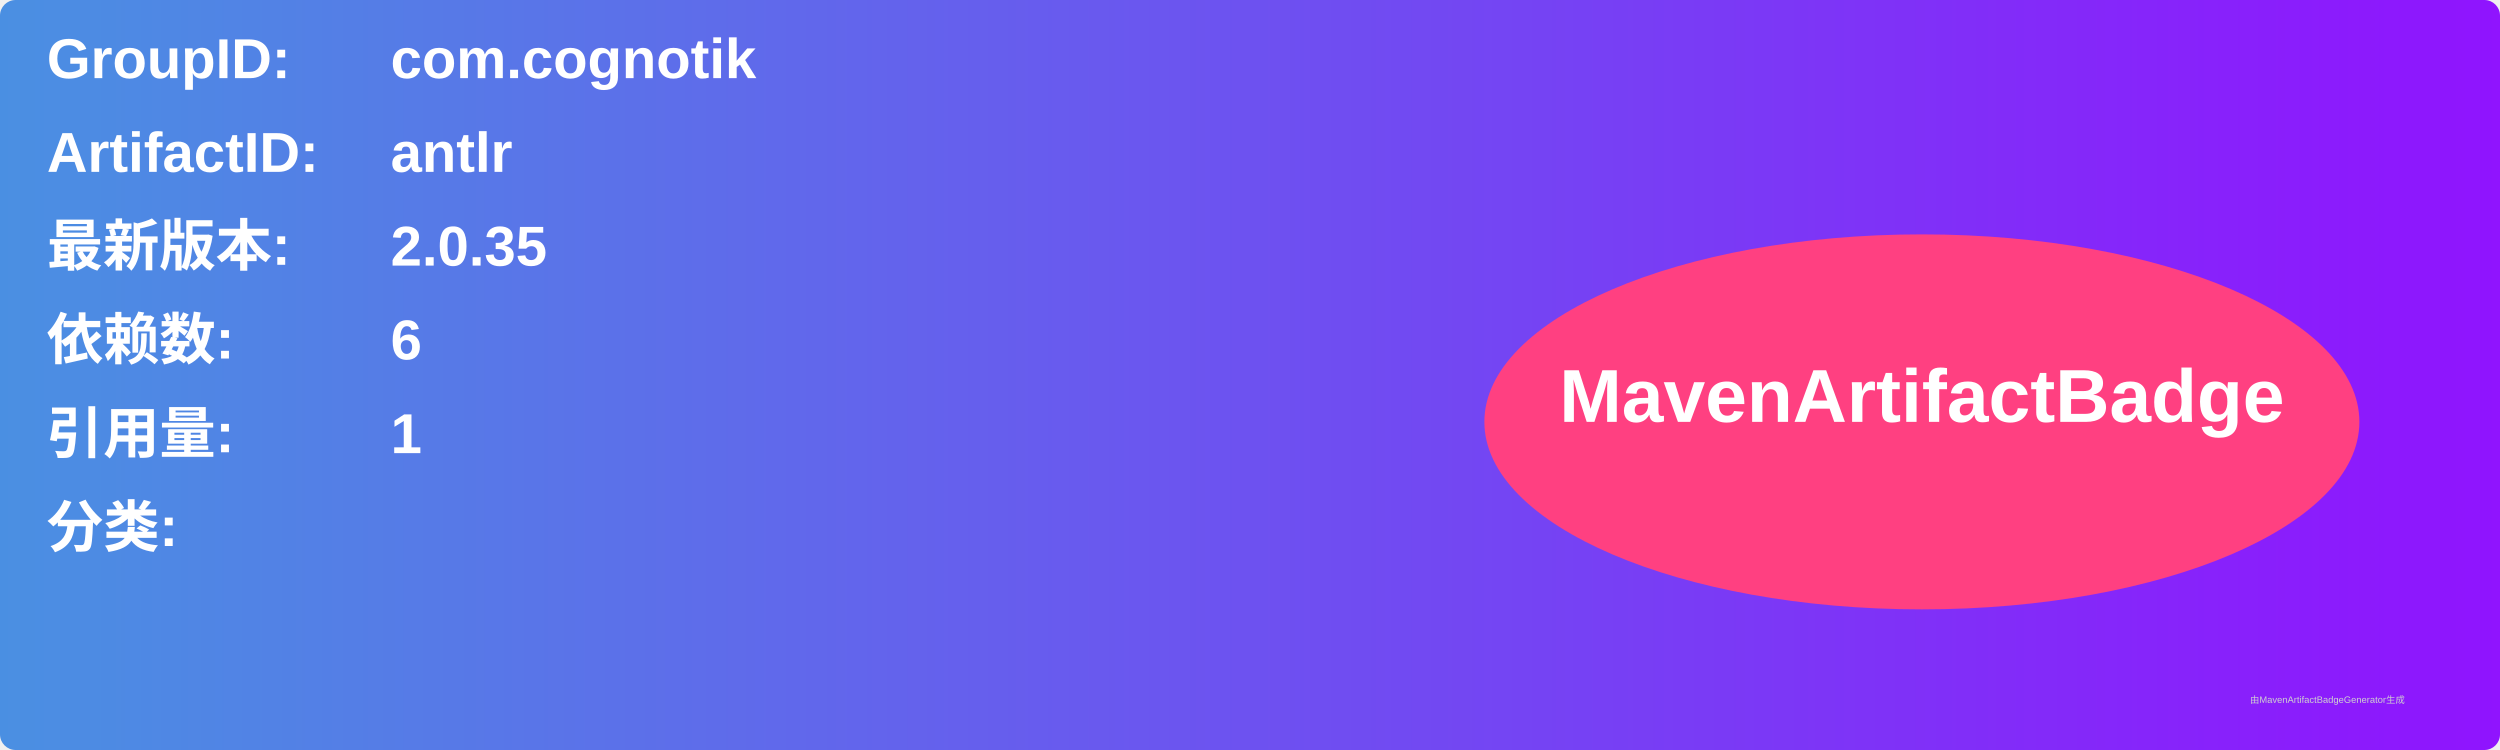
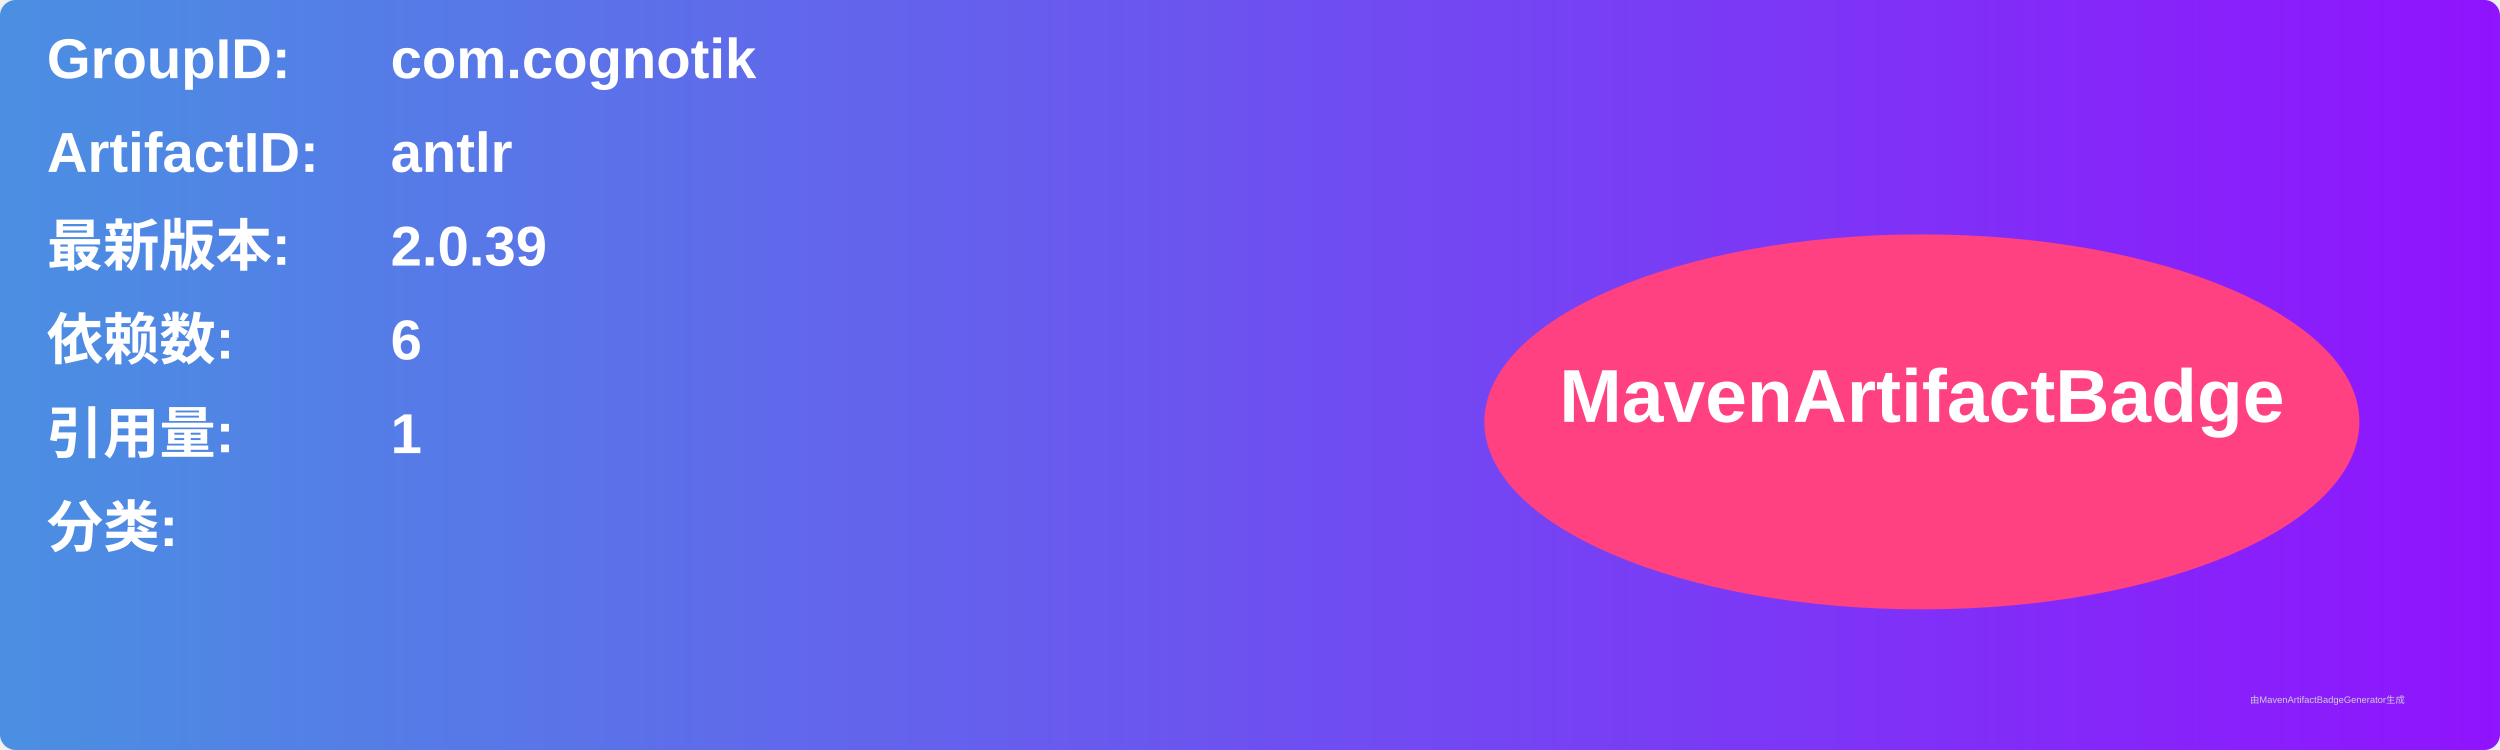
<svg xmlns="http://www.w3.org/2000/svg" width="800" height="240" viewBox="0 0 800 240">
  <linearGradient id="grad" x1="0%" y1="0%" x2="100%" y2="0%">
    <stop offset="0%" stop-color="#4a90e2" />
    <stop offset="100%" stop-color="#9013fe" />
  </linearGradient>
  <rect width="100%" height="100%" rx="5" ry="5" fill="url(#grad)" />
  <g transform="translate(15, 15)">
    <text x="0" y="10" font-family="Arial" font-size="18" fill="white" font-weight="bold" width="260">GroupID:</text>
    <text x="110" y="10" font-family="Arial" font-size="18" fill="white" font-weight="bold" width="460">com.cognotik</text>
    <text x="0" y="40" font-family="Arial" font-size="18" fill="white" font-weight="bold" width="260">ArtifactID:</text>
    <text x="110" y="40" font-family="Arial" font-size="18" fill="white" font-weight="bold" width="460">antlr</text>
    <text x="0" y="70" font-family="Arial" font-size="18" fill="white" font-weight="bold">最新版本:</text>
    <text x="110" y="70" font-family="Arial" font-size="18" fill="white" font-weight="bold">
-       <tspan font-weight="bold">2.0.35</tspan>
+       <tspan font-weight="bold">2.0.39</tspan>
    </text>
    <text x="0" y="100" font-family="Arial" font-size="18" fill="white" font-weight="bold">依赖数: </text>
    <text x="110" y="100" font-family="Arial" font-size="18" fill="white">
      <tspan font-weight="bold">6</tspan>
    </text>
    <text x="0" y="130" font-family="Arial" font-size="18" fill="white" font-weight="bold">引用量: </text>
    <text x="110" y="130" font-family="Arial" font-size="18" fill="white">
      <tspan font-weight="bold">1</tspan>
    </text>
    <text x="0" y="160" font-family="Arial" font-size="18" fill="white" font-weight="bold">分类:</text>
    <text x="10" y="190" font-family="Arial" font-size="10" fill="white">
      <tspan font-weight="bold" />
    </text>
    <ellipse cx="600" cy="120" rx="140" ry="60" fill="#ff4081" />
    <text x="600" y="120" text-anchor="middle" font-family="Arial" font-size="24" fill="white" font-weight="bold">MavenArtifactBadge</text>
  </g>
  <text x="720" y="225" font-family="Arial" font-size="3" fill="#d0d0d0">由MavenArtifactBadgeGenerator生成</text>
</svg>
